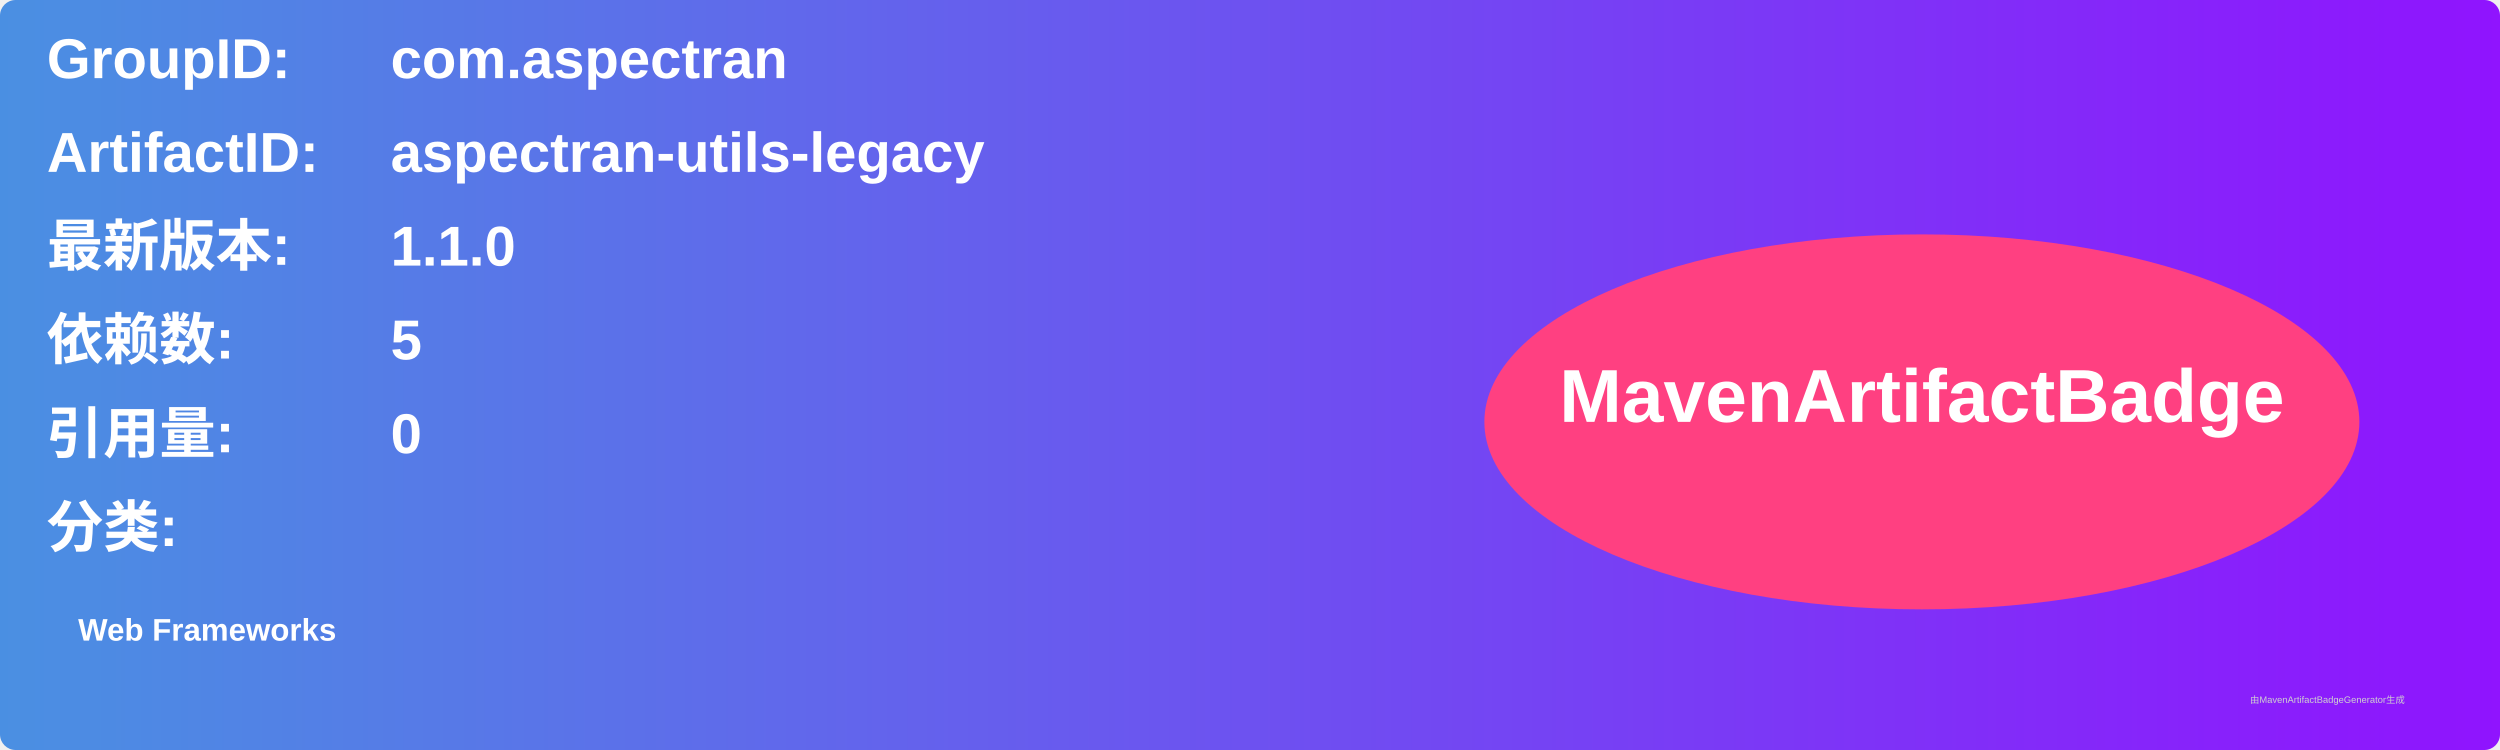
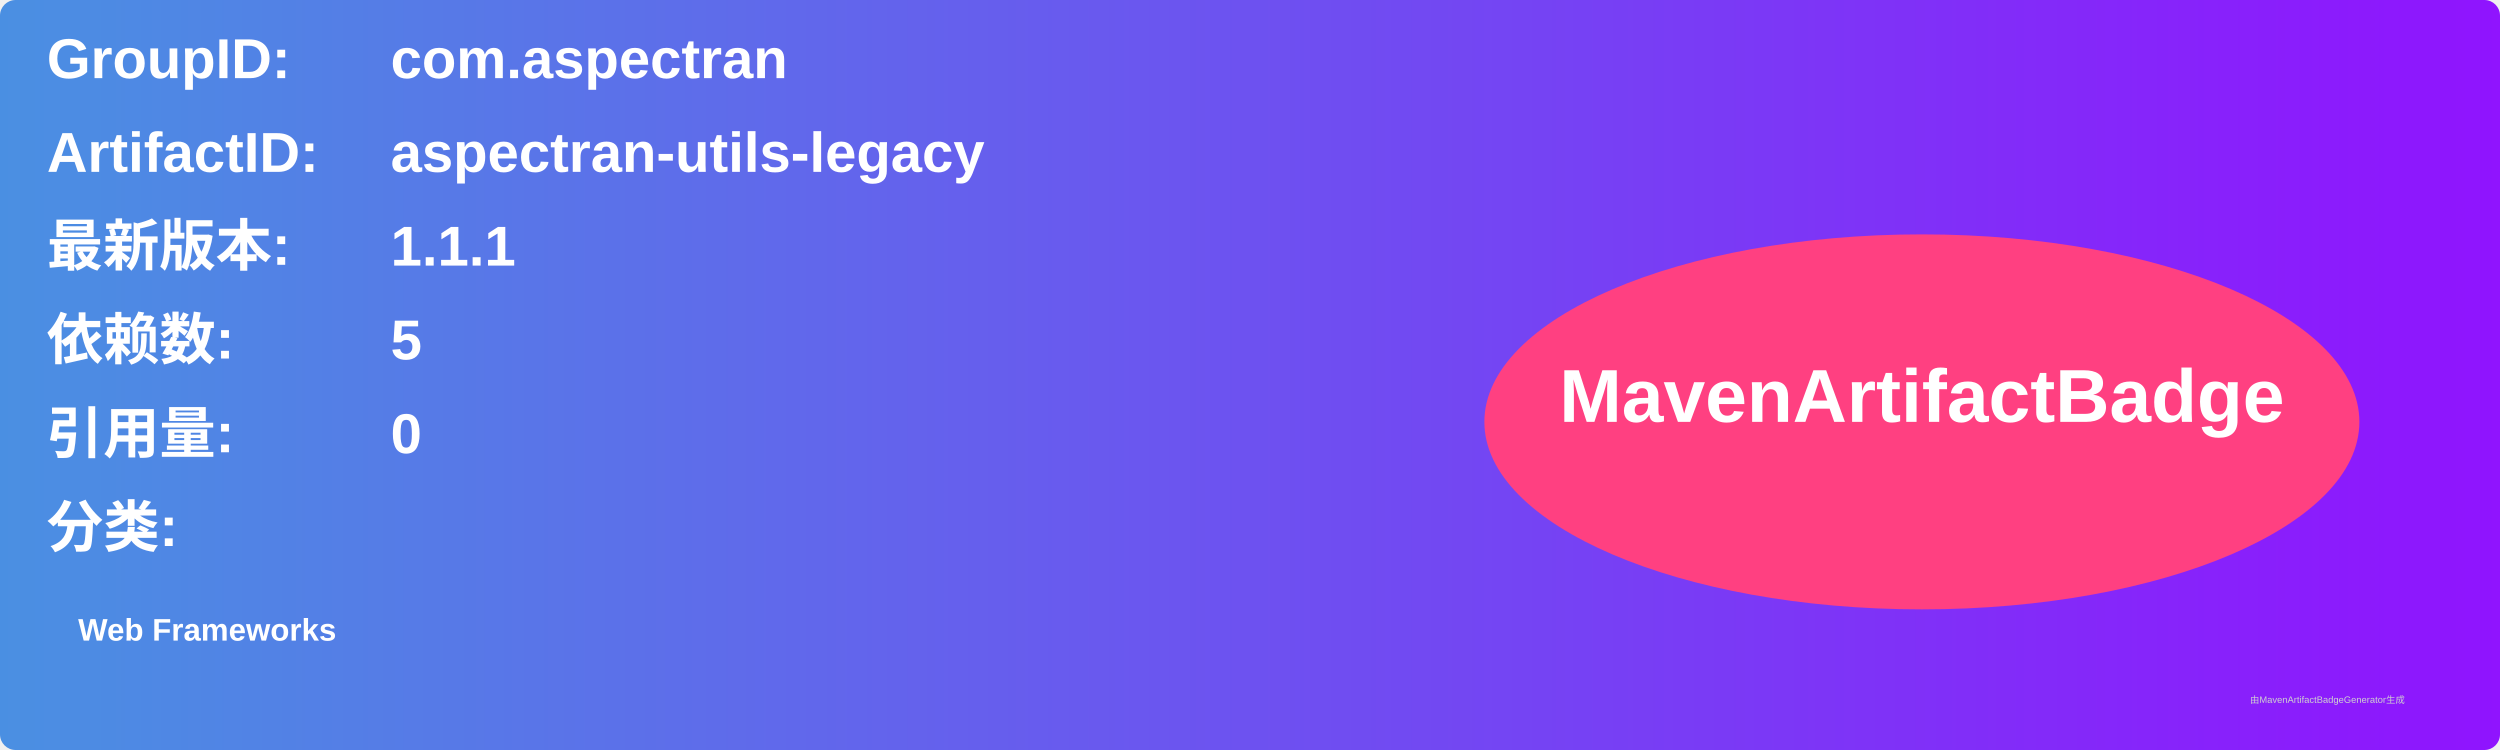
<svg xmlns="http://www.w3.org/2000/svg" width="800" height="240" viewBox="0 0 800 240">
  <linearGradient id="grad" x1="0%" y1="0%" x2="100%" y2="0%">
    <stop offset="0%" stop-color="#4a90e2" />
    <stop offset="100%" stop-color="#9013fe" />
  </linearGradient>
  <rect width="100%" height="100%" rx="5" ry="5" fill="url(#grad)" />
  <g transform="translate(15, 15)">
    <text x="0" y="10" font-family="Arial" font-size="18" fill="white" font-weight="bold" width="260">GroupID:</text>
    <text x="110" y="10" font-family="Arial" font-size="18" fill="white" font-weight="bold" width="460">com.aspectran</text>
    <text x="0" y="40" font-family="Arial" font-size="18" fill="white" font-weight="bold" width="260">ArtifactID:</text>
    <text x="110" y="40" font-family="Arial" font-size="18" fill="white" font-weight="bold" width="460">aspectran-utils-legacy</text>
    <text x="0" y="70" font-family="Arial" font-size="18" fill="white" font-weight="bold">最新版本:</text>
    <text x="110" y="70" font-family="Arial" font-size="18" fill="white" font-weight="bold">
-       <tspan font-weight="bold">1.1.0</tspan>
+       <tspan font-weight="bold">1.1.1</tspan>
    </text>
    <text x="0" y="100" font-family="Arial" font-size="18" fill="white" font-weight="bold">依赖数: </text>
    <text x="110" y="100" font-family="Arial" font-size="18" fill="white">
      <tspan font-weight="bold">5</tspan>
    </text>
    <text x="0" y="130" font-family="Arial" font-size="18" fill="white" font-weight="bold">引用量: </text>
    <text x="110" y="130" font-family="Arial" font-size="18" fill="white">
      <tspan font-weight="bold">0</tspan>
    </text>
    <text x="0" y="160" font-family="Arial" font-size="18" fill="white" font-weight="bold">分类:</text>
    <text x="10" y="190" font-family="Arial" font-size="10" fill="white">
      <tspan font-weight="bold">Web Frameworks</tspan>
    </text>
    <ellipse cx="600" cy="120" rx="140" ry="60" fill="#ff4081" />
    <text x="600" y="120" text-anchor="middle" font-family="Arial" font-size="24" fill="white" font-weight="bold">MavenArtifactBadge</text>
  </g>
  <text x="720" y="225" font-family="Arial" font-size="3" fill="#d0d0d0">由MavenArtifactBadgeGenerator生成</text>
</svg>
